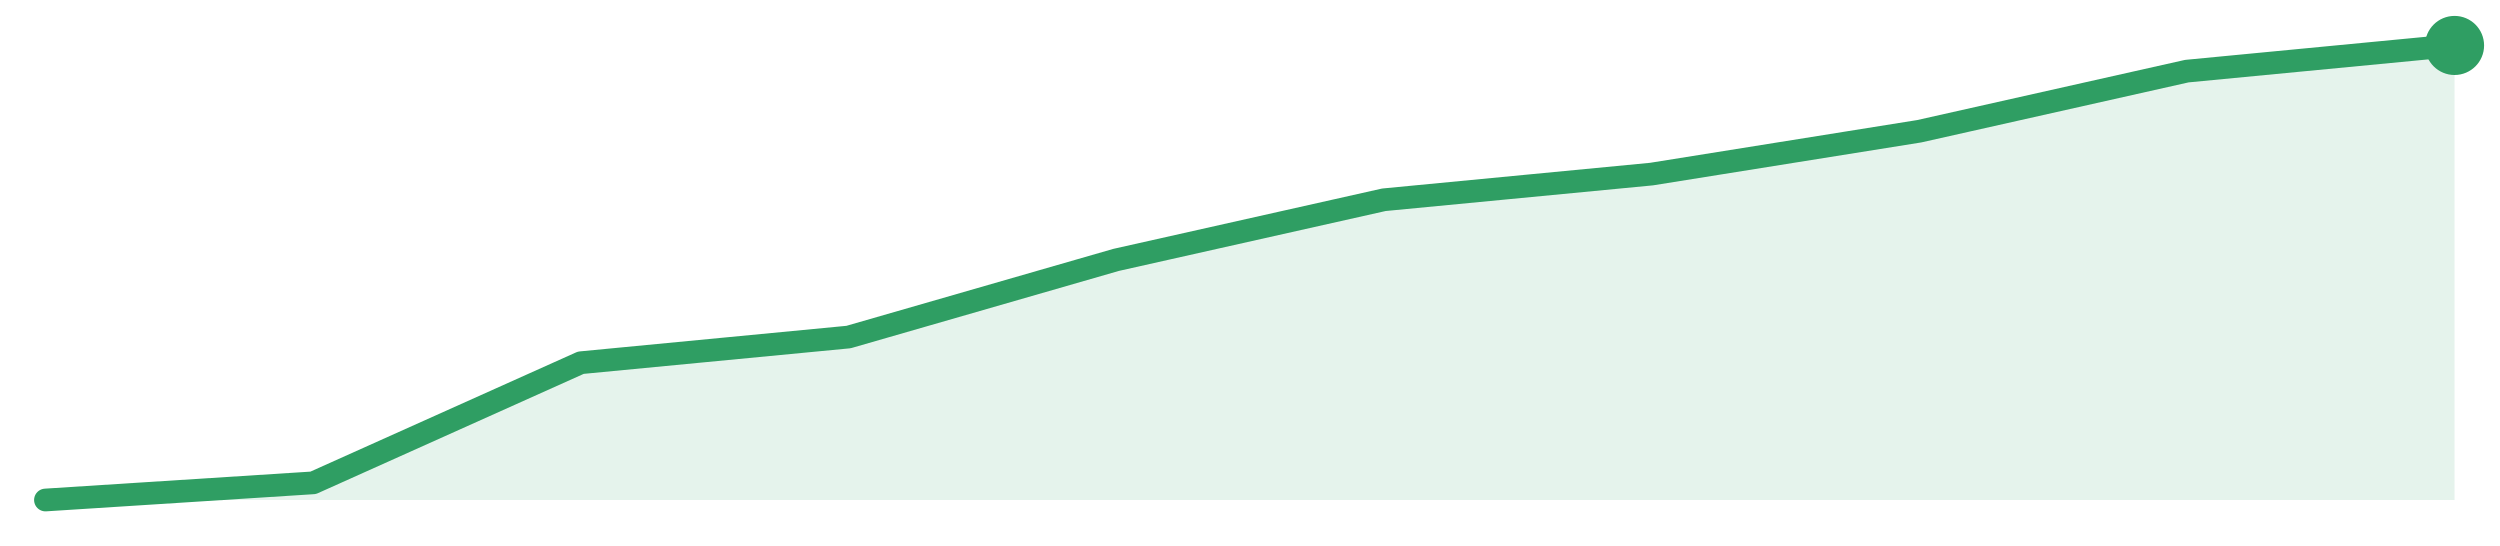
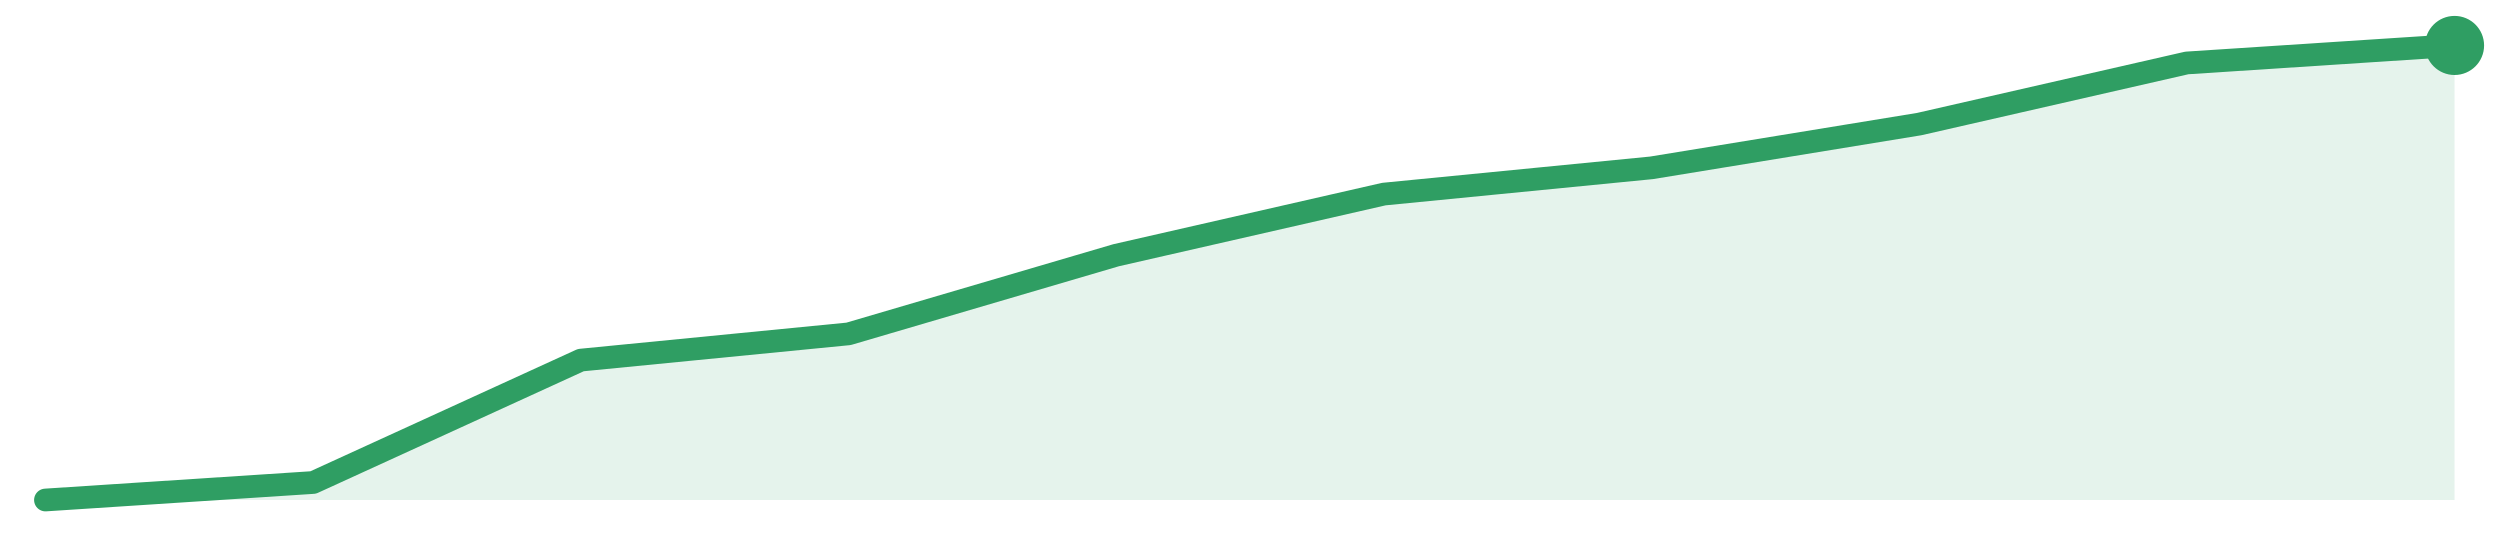
<svg xmlns="http://www.w3.org/2000/svg" width="220" height="48" viewBox="0 0 220 48" role="img" aria-label="trend">
-   <path d="M4.0,44.0 L4.0,44.0 L27.56,42.49 L51.11,31.92 L74.67,29.66 L98.22,22.87 L121.78,17.58 L145.33,15.32 L168.89,11.55 L192.44,6.26 L216.0,4.0 L216.0,44.0 Z" fill="#2f9e631f" />
-   <path d="M4.0,44.0 L27.56,42.49 L51.11,31.92 L74.67,29.66 L98.22,22.87 L121.78,17.58 L145.33,15.32 L168.89,11.55 L192.44,6.26 L216.0,4.0" fill="none" stroke="#2f9e63" stroke-width="2" stroke-linejoin="round" stroke-linecap="round" />
+   <path d="M4.0,44.0 L4.0,44.0 L27.56,42.46 L51.11,31.69 L74.67,29.38 L98.22,22.46 L121.78,17.08 L145.33,14.77 L168.89,10.92 L192.44,5.54 L216.0,4.0 L216.0,44.0 Z" fill="#2f9e631f" />
+   <path d="M4.0,44.0 L27.56,42.46 L51.11,31.69 L74.67,29.38 L98.22,22.46 L121.78,17.08 L145.33,14.77 L168.89,10.92 L192.44,5.54 L216.0,4.0" fill="none" stroke="#2f9e63" stroke-width="2" stroke-linejoin="round" stroke-linecap="round" />
  <circle cx="216.0" cy="4.0" r="2.6" fill="#2f9e63" />
</svg>
